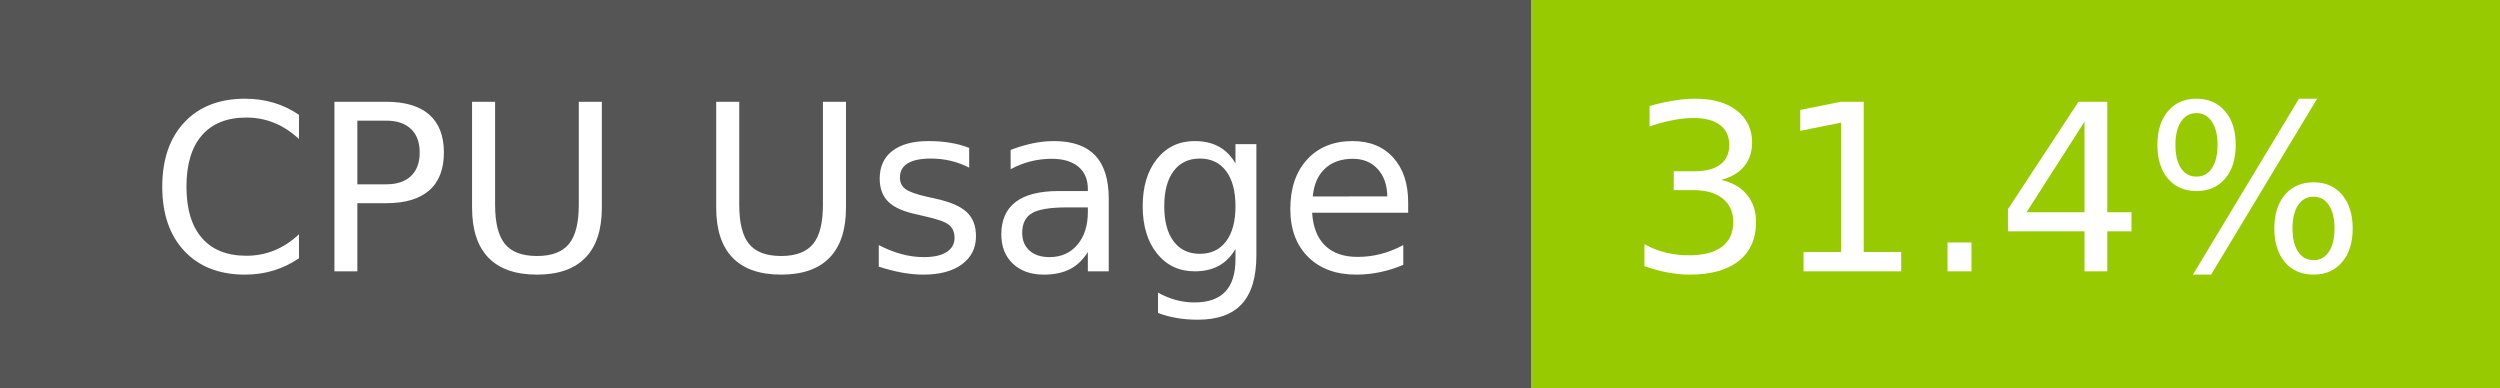
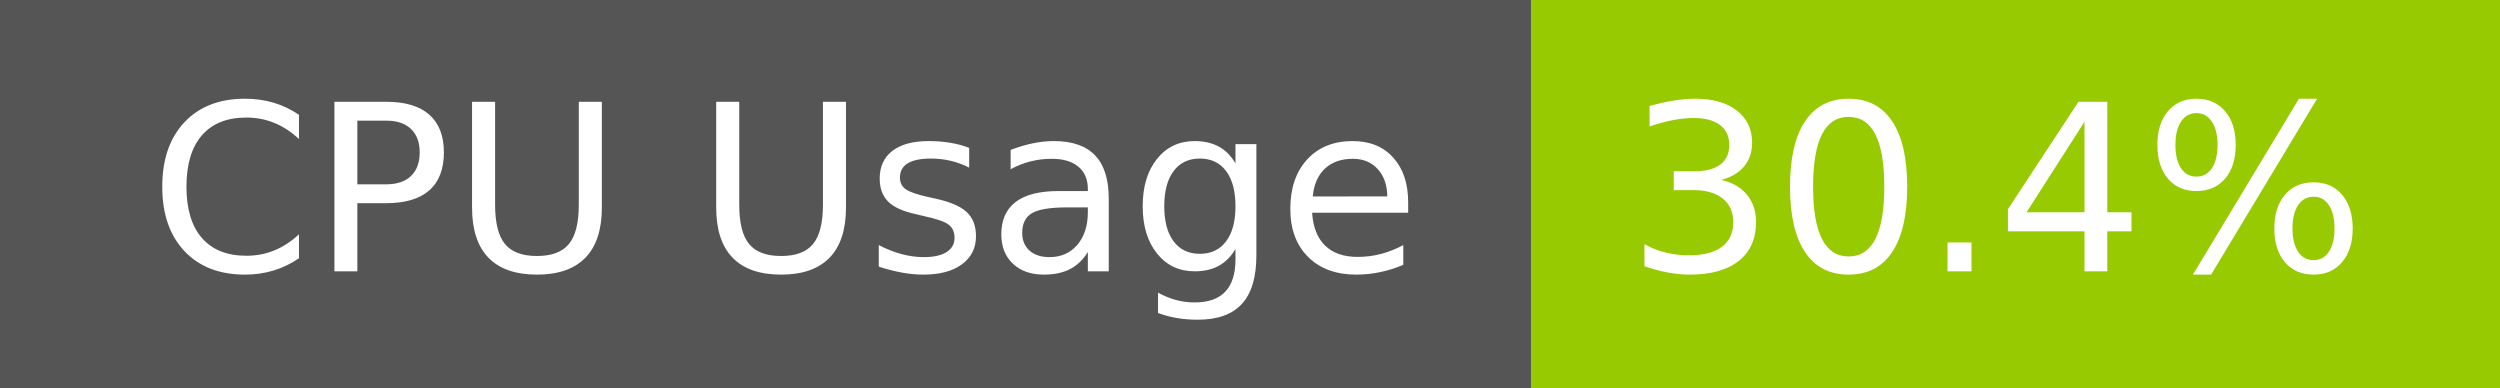
- <svg xmlns="http://www.w3.org/2000/svg" width="129" height="20" role="img" aria-label="CPU Usage: 31.4%">
+ <svg xmlns="http://www.w3.org/2000/svg" width="129" height="20" role="img" aria-label="CPU Usage: 30.4%">
  <g shape-rendering="crispEdges">
    <rect width="79" height="20" fill="#555" />
    <rect x="79" width="50" height="20" fill="#97ca00" />
  </g>
  <g fill="#fff" text-anchor="middle" font-family="Verdana,Geneva,DejaVu Sans,sans-serif" text-rendering="geometricPrecision" font-size="120">
    <text x="405" y="140" transform="scale(.1)" fill="#fff" textLength="665">CPU Usage</text>
-     <text x="1030" y="140" transform="scale(.1)" fill="#fff" textLength="390">31.4%</text>
+     <text x="1030" y="140" transform="scale(.1)" fill="#fff" textLength="390">30.4%</text>
  </g>
</svg>
